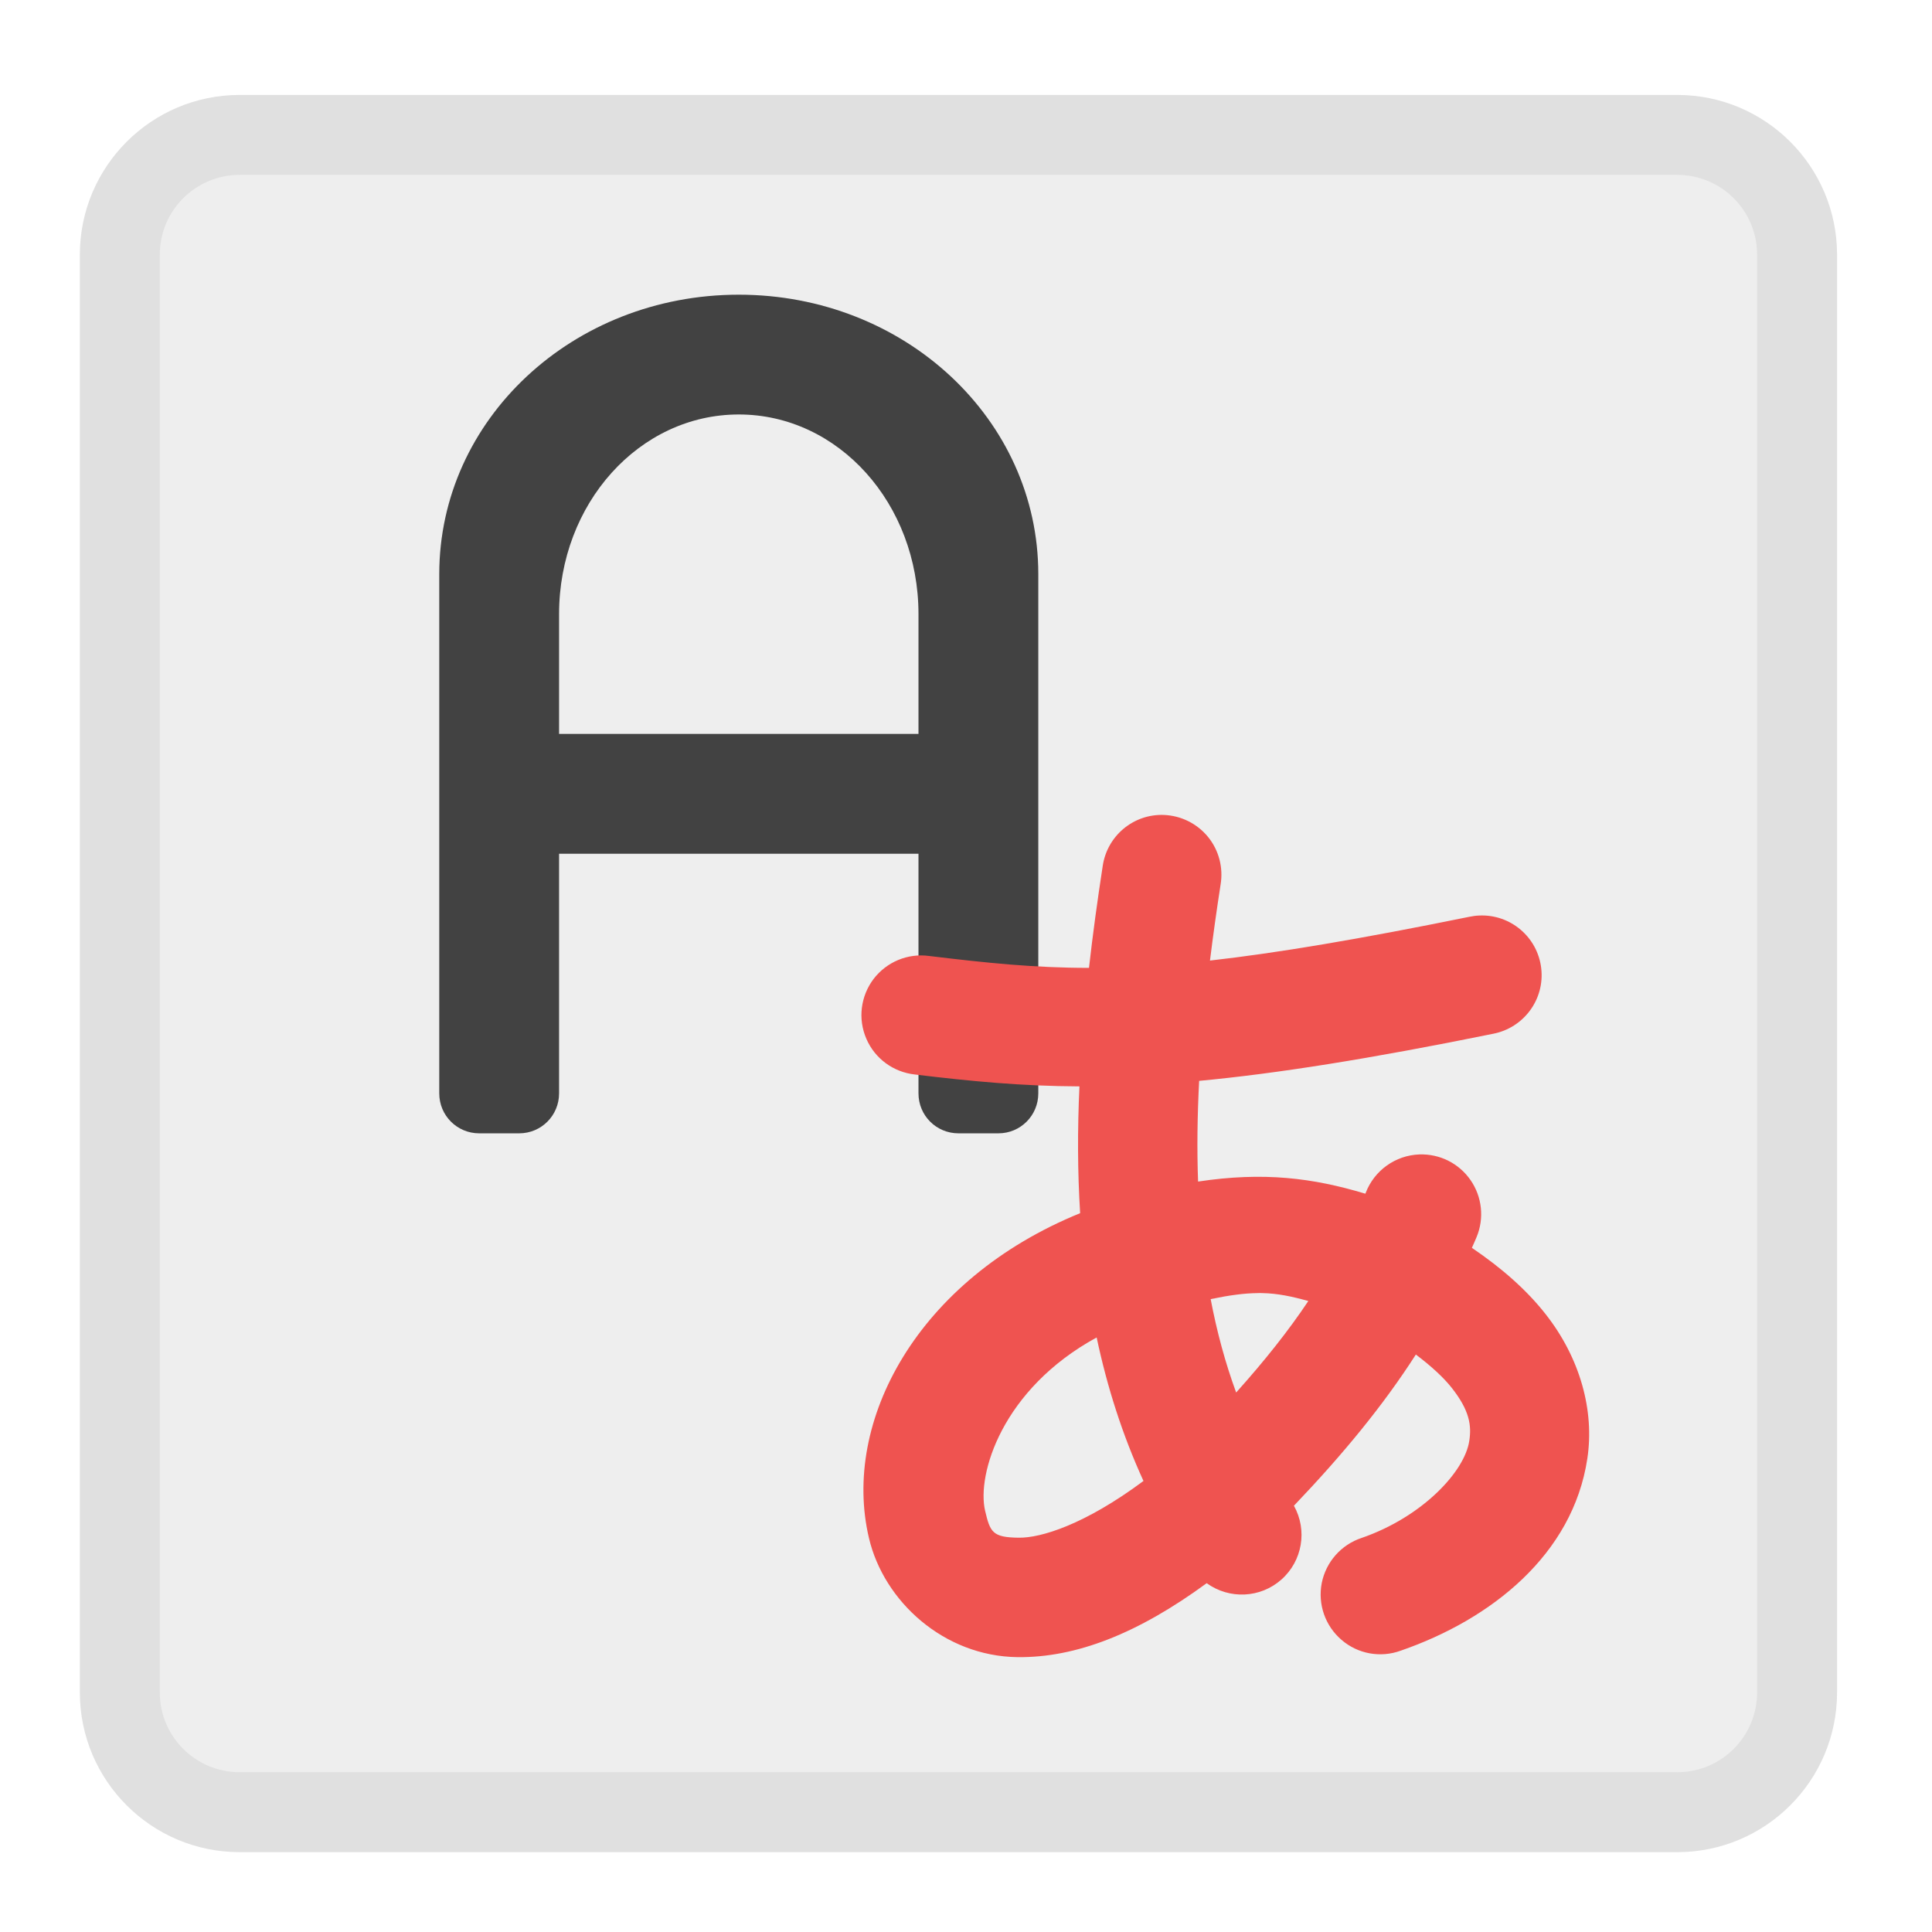
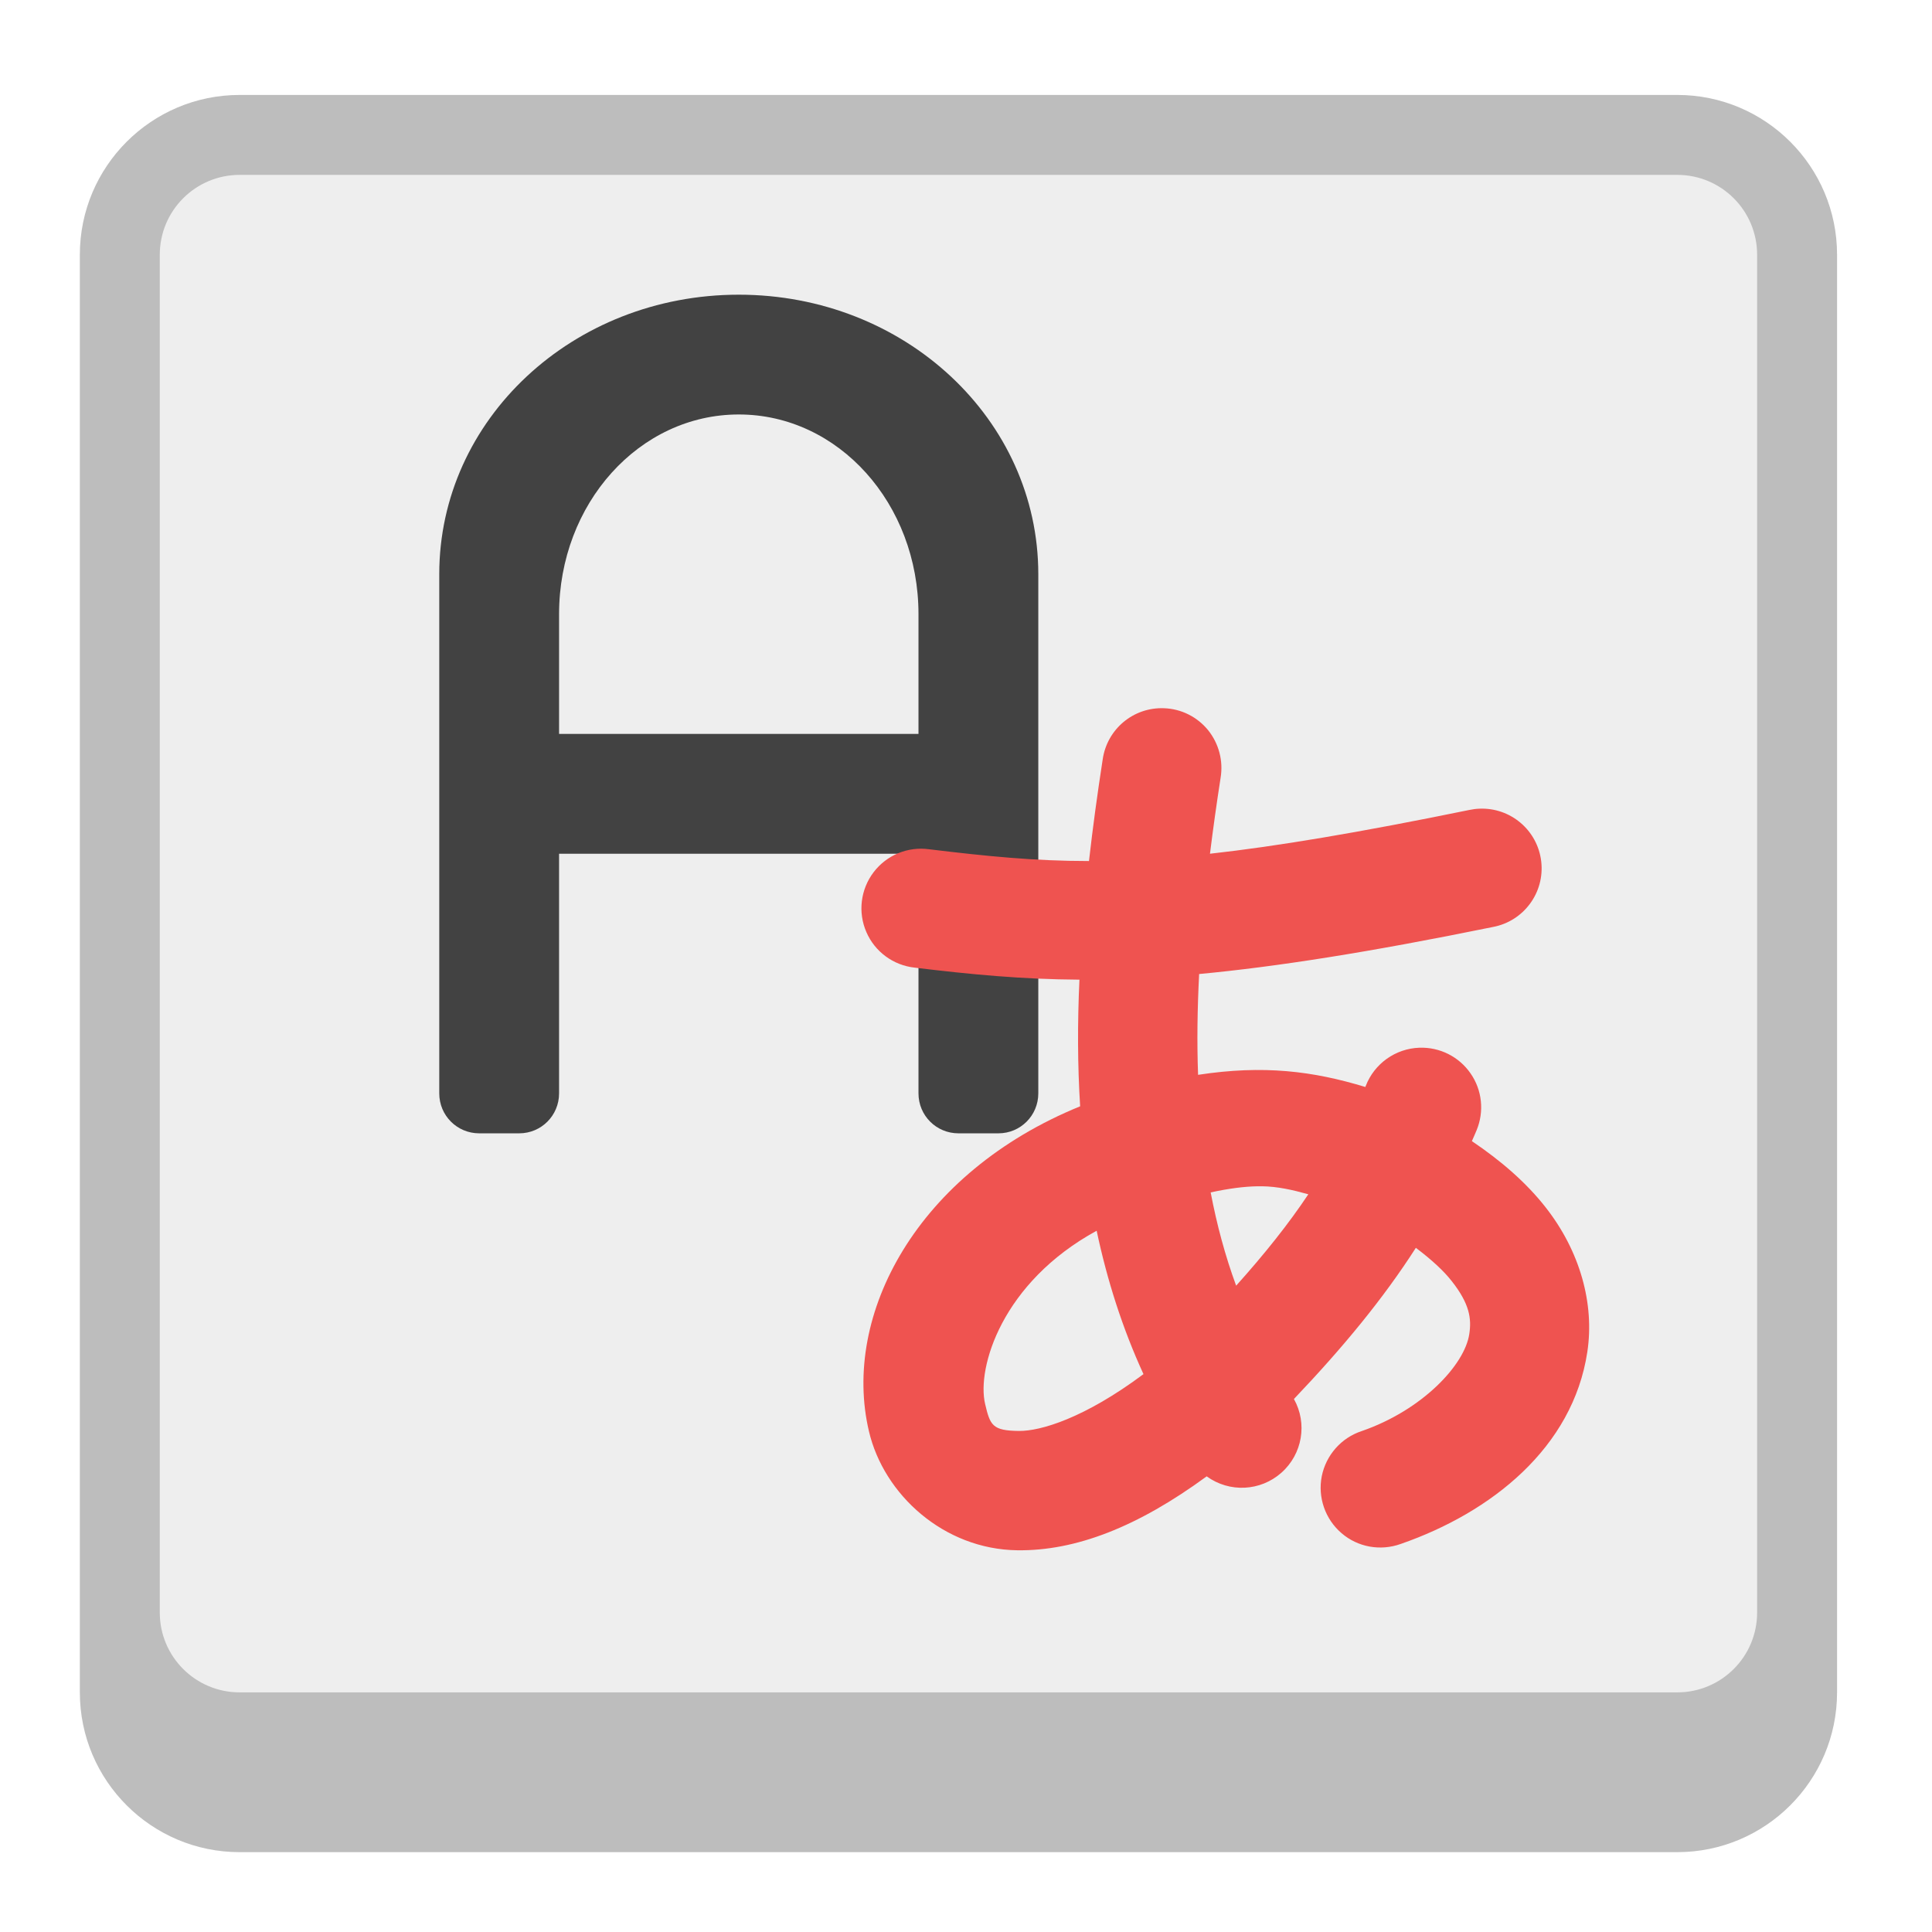
<svg xmlns="http://www.w3.org/2000/svg" width="64px" height="64px" viewBox="0 0 64 64" version="1.1">
  <g id="surface1">
-     <path style=" stroke:none;fill-rule:nonzero;fill:rgb(87.843%,87.843%,87.843%);fill-opacity:1;" d="M 7.938 3.145 L 55.562 3.145 C 58.484 3.145 60.855 5.516 60.855 8.438 L 60.855 56.062 C 60.855 58.984 58.484 61.355 55.562 61.355 L 7.938 61.355 C 5.016 61.355 2.645 58.984 2.645 56.062 L 2.645 8.438 C 2.645 5.516 5.016 3.145 7.938 3.145 Z M 7.938 3.145 " />
-     <path style=" stroke:none;fill-rule:nonzero;fill:rgb(93.333%,93.333%,93.333%);fill-opacity:1;" d="M 7.938 5.793 L 55.562 5.793 C 57.023 5.793 58.207 6.977 58.207 8.438 L 58.207 56.062 C 58.207 57.523 57.023 58.707 55.562 58.707 L 7.938 58.707 C 6.477 58.707 5.293 57.523 5.293 56.062 L 5.293 8.438 C 5.293 6.977 6.477 5.793 7.938 5.793 Z M 7.938 5.793 " />
+     <path style=" stroke:none;fill-rule:nonzero;fill:rgb(74.118%,74.118%,74.118%);fill-opacity:1;" d="M 7.938 3.145 L 55.562 3.145 C 58.484 3.145 60.855 5.516 60.855 8.438 L 60.855 56.062 C 60.855 58.984 58.484 61.355 55.562 61.355 L 7.938 61.355 C 5.016 61.355 2.645 58.984 2.645 56.062 L 2.645 8.438 C 2.645 5.516 5.016 3.145 7.938 3.145 Z M 7.938 3.145 " />
+     <path style=" stroke:none;fill-rule:nonzero;fill:rgb(93.333%,93.333%,93.333%);fill-opacity:1;" d="M 7.938 5.793 L 55.562 5.793 C 57.023 5.793 58.207 6.977 58.207 8.438 L 58.207 53.418 C 58.207 54.879 57.023 56.062 55.562 56.062 L 7.938 56.062 C 6.477 56.062 5.293 54.879 5.293 53.418 L 5.293 8.438 C 5.293 6.977 6.477 5.793 7.938 5.793 Z M 7.938 5.793 " />
    <path style=" stroke:none;fill-rule:nonzero;fill:rgb(25.882%,25.882%,25.882%);fill-opacity:1;" d="M 24.473 9.762 C 18.977 9.762 14.551 13.891 14.551 19.02 L 14.551 36.219 C 14.551 36.953 15.141 37.543 15.875 37.543 L 17.199 37.543 C 17.93 37.543 18.52 36.953 18.52 36.219 L 18.52 28.281 L 30.426 28.281 L 30.426 36.219 C 30.426 36.953 31.016 37.543 31.75 37.543 L 33.074 37.543 C 33.805 37.543 34.395 36.953 34.395 36.219 L 34.395 19.02 C 34.395 13.891 29.969 9.762 24.473 9.762 Z M 24.473 13.73 C 27.773 13.73 30.426 16.68 30.426 20.344 L 30.426 24.312 L 18.52 24.312 L 18.52 20.344 C 18.52 16.68 21.176 13.73 24.473 13.73 Z M 24.473 13.73 " />
-     <path style=" stroke:none;fill-rule:nonzero;fill:rgb(93.725%,32.549%,31.373%);fill-opacity:1;" d="M 38.559 26.996 C 37.543 26.957 36.668 27.695 36.527 28.699 C 36.352 29.836 36.199 30.957 36.074 32.062 C 34.266 32.062 32.676 31.898 30.781 31.668 C 30.074 31.57 29.371 31.863 28.938 32.43 C 28.508 33 28.414 33.754 28.699 34.41 C 28.98 35.066 29.594 35.516 30.305 35.594 C 32.168 35.82 33.859 35.98 35.758 35.988 C 35.691 37.418 35.695 38.82 35.781 40.188 C 30.383 42.387 27.875 47.094 28.785 50.949 C 29.277 53.047 31.266 54.863 33.703 54.895 C 35.641 54.918 37.691 54.117 39.973 52.445 C 40.727 52.988 41.754 52.941 42.449 52.324 C 43.145 51.707 43.316 50.691 42.863 49.879 C 44.496 48.168 45.824 46.551 46.902 44.871 C 47.422 45.262 47.828 45.641 48.09 45.973 C 48.684 46.727 48.75 47.219 48.672 47.73 C 48.52 48.75 47.117 50.25 45.109 50.945 C 44.43 51.168 43.926 51.738 43.785 52.438 C 43.648 53.141 43.898 53.859 44.441 54.324 C 44.98 54.789 45.73 54.926 46.402 54.68 C 49.398 53.645 52.102 51.5 52.582 48.32 C 52.824 46.734 52.344 44.984 51.199 43.531 C 50.574 42.734 49.754 42.012 48.758 41.336 C 48.809 41.215 48.867 41.102 48.914 40.98 C 49.172 40.359 49.098 39.648 48.715 39.094 C 48.332 38.539 47.695 38.219 47.02 38.242 C 46.227 38.27 45.527 38.77 45.242 39.512 C 45.238 39.523 45.234 39.531 45.23 39.543 C 43.492 39.02 41.859 38.812 39.688 39.141 C 39.648 38.066 39.664 36.953 39.723 35.805 C 42.266 35.566 45.344 35.082 49.457 34.246 C 50.477 34.051 51.176 33.105 51.055 32.074 C 50.934 31.043 50.039 30.281 49 30.328 C 48.891 30.332 48.777 30.348 48.668 30.371 C 45.004 31.117 42.293 31.57 40.082 31.82 C 40.184 30.996 40.301 30.16 40.434 29.301 C 40.527 28.738 40.375 28.164 40.02 27.727 C 39.66 27.285 39.129 27.02 38.559 26.996 Z M 41.66 42.836 C 41.711 42.832 41.766 42.832 41.816 42.836 C 42.32 42.844 42.809 42.949 43.34 43.098 C 42.68 44.086 41.895 45.074 40.949 46.129 C 40.586 45.137 40.309 44.109 40.105 43.035 C 40.723 42.906 41.215 42.84 41.66 42.836 Z M 36.328 44.305 C 36.676 45.945 37.18 47.531 37.879 49.059 C 35.926 50.512 34.473 50.949 33.75 50.938 C 32.879 50.93 32.801 50.758 32.633 50.047 C 32.352 48.848 33.188 46.02 36.328 44.305 Z M 36.328 44.305 " />
+     <path style=" stroke:none;fill-rule:nonzero;fill:rgb(93.725%,32.549%,31.373%);fill-opacity:1;" d="M 38.559 23.461 C 37.543 23.422 36.668 24.156 36.527 25.164 C 36.352 26.297 36.199 27.418 36.074 28.523 C 34.266 28.523 32.676 28.363 30.781 28.133 C 30.074 28.035 29.371 28.324 28.938 28.895 C 28.508 29.461 28.414 30.219 28.699 30.875 C 28.98 31.527 29.594 31.98 30.305 32.055 C 32.168 32.281 33.859 32.441 35.758 32.453 C 35.691 33.883 35.695 35.281 35.781 36.648 C 30.383 38.848 27.875 43.555 28.785 47.414 C 29.277 49.512 31.266 51.324 33.703 51.355 C 35.641 51.379 37.691 50.578 39.973 48.906 C 40.727 49.453 41.754 49.402 42.449 48.785 C 43.145 48.168 43.316 47.152 42.863 46.344 C 44.496 44.629 45.824 43.016 46.902 41.336 C 47.422 41.727 47.828 42.102 48.09 42.438 C 48.684 43.191 48.75 43.68 48.672 44.191 C 48.52 45.215 47.117 46.711 45.109 47.406 C 44.43 47.629 43.926 48.203 43.785 48.902 C 43.648 49.602 43.898 50.324 44.441 50.789 C 44.98 51.254 45.73 51.387 46.402 51.145 C 49.398 50.105 52.102 47.961 52.582 44.785 C 52.824 43.195 52.344 41.449 51.199 39.992 C 50.574 39.195 49.754 38.473 48.758 37.801 C 48.809 37.68 48.867 37.562 48.914 37.441 C 49.172 36.82 49.098 36.109 48.715 35.559 C 48.332 35.004 47.695 34.684 47.02 34.707 C 46.227 34.734 45.527 35.234 45.242 35.973 C 45.238 35.984 45.234 35.996 45.23 36.008 C 43.492 35.48 41.859 35.273 39.688 35.605 C 39.648 34.527 39.664 33.418 39.723 32.266 C 42.266 32.027 45.344 31.547 49.457 30.707 C 50.477 30.516 51.176 29.566 51.055 28.535 C 50.934 27.504 50.039 26.742 49 26.789 C 48.891 26.793 48.777 26.809 48.668 26.832 C 45.004 27.582 42.293 28.035 40.082 28.281 C 40.184 27.461 40.301 26.621 40.434 25.766 C 40.527 25.203 40.375 24.629 40.02 24.188 C 39.66 23.746 39.129 23.48 38.559 23.461 Z M 41.66 39.297 C 41.711 39.297 41.766 39.297 41.816 39.297 C 42.32 39.305 42.809 39.414 43.34 39.562 C 42.68 40.551 41.895 41.535 40.949 42.59 C 40.586 41.602 40.309 40.57 40.105 39.5 C 40.723 39.367 41.215 39.305 41.66 39.297 Z M 36.328 40.77 C 36.676 42.41 37.18 43.996 37.879 45.52 C 35.926 46.977 34.473 47.41 33.75 47.402 C 32.879 47.391 32.801 47.223 32.633 46.508 C 32.352 45.309 33.188 42.484 36.328 40.77 Z M 36.328 40.77 " />
  </g>
</svg>
